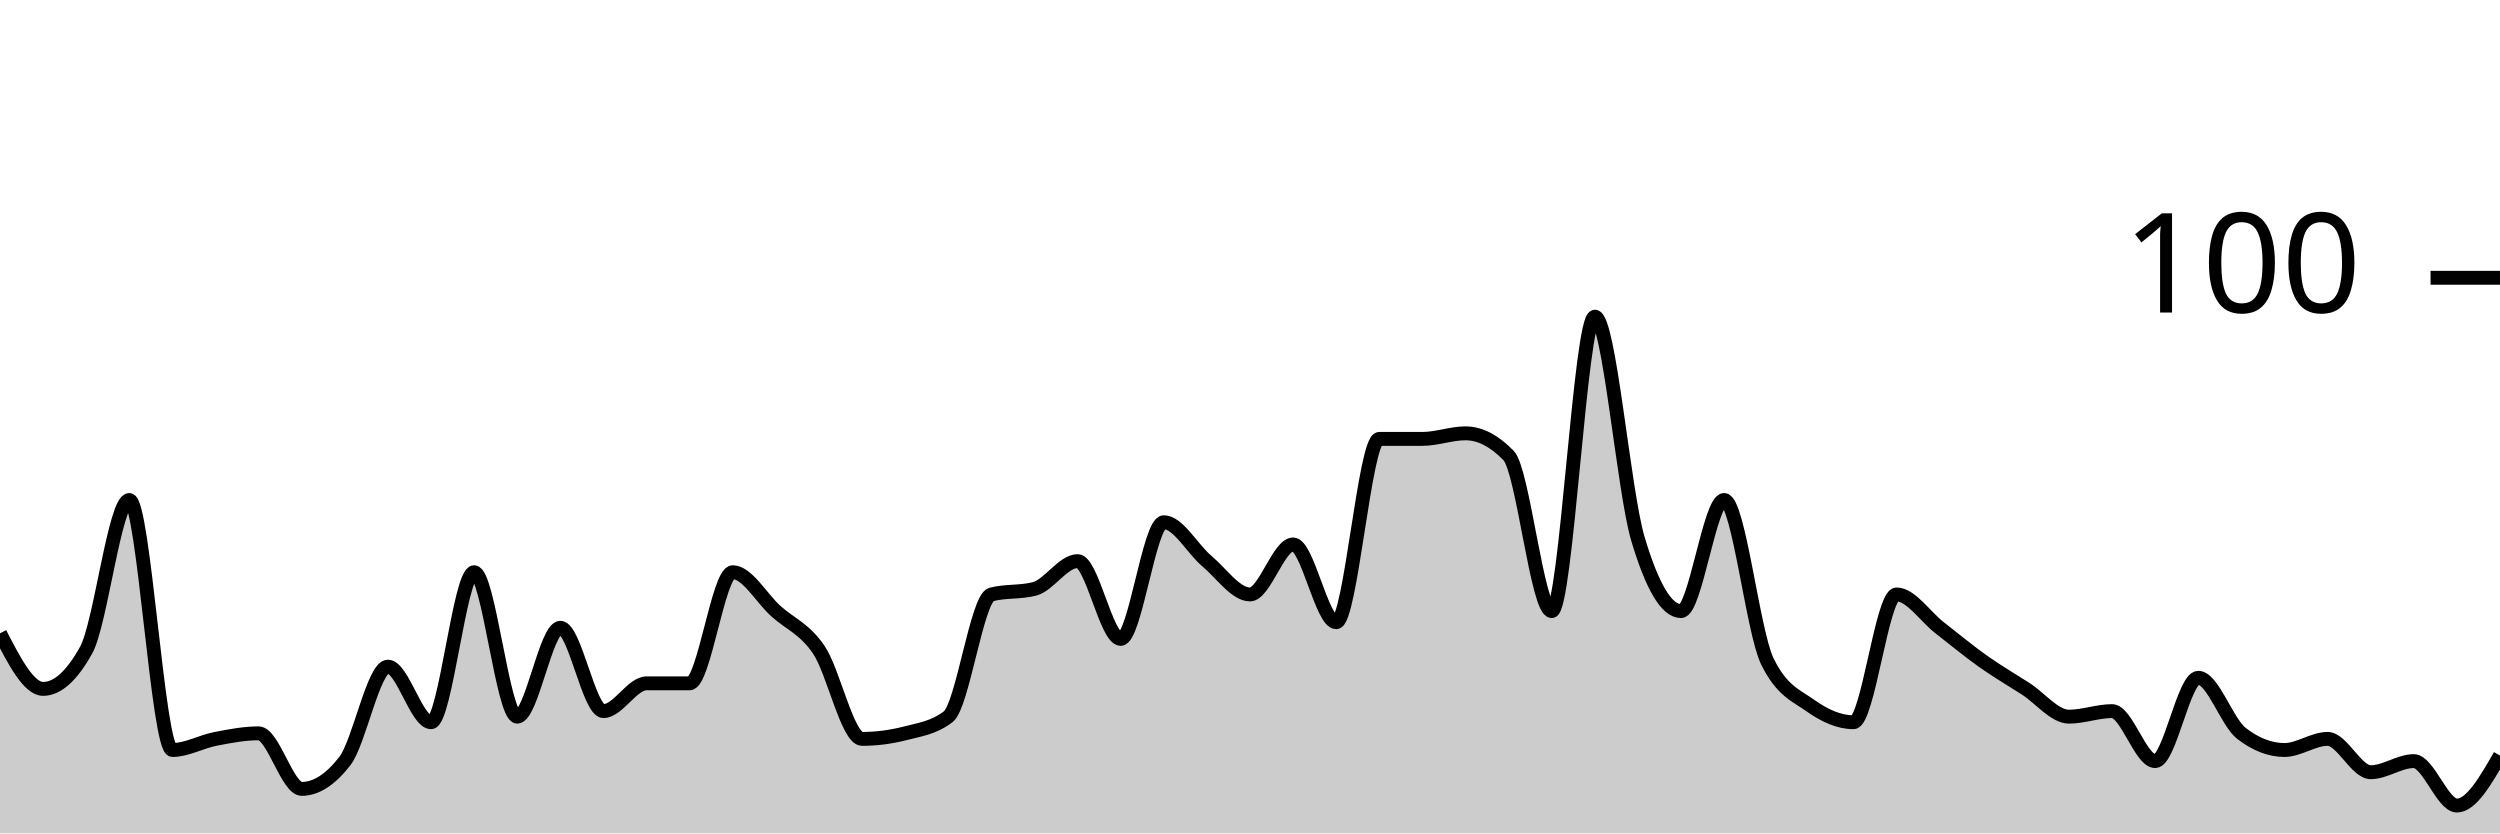
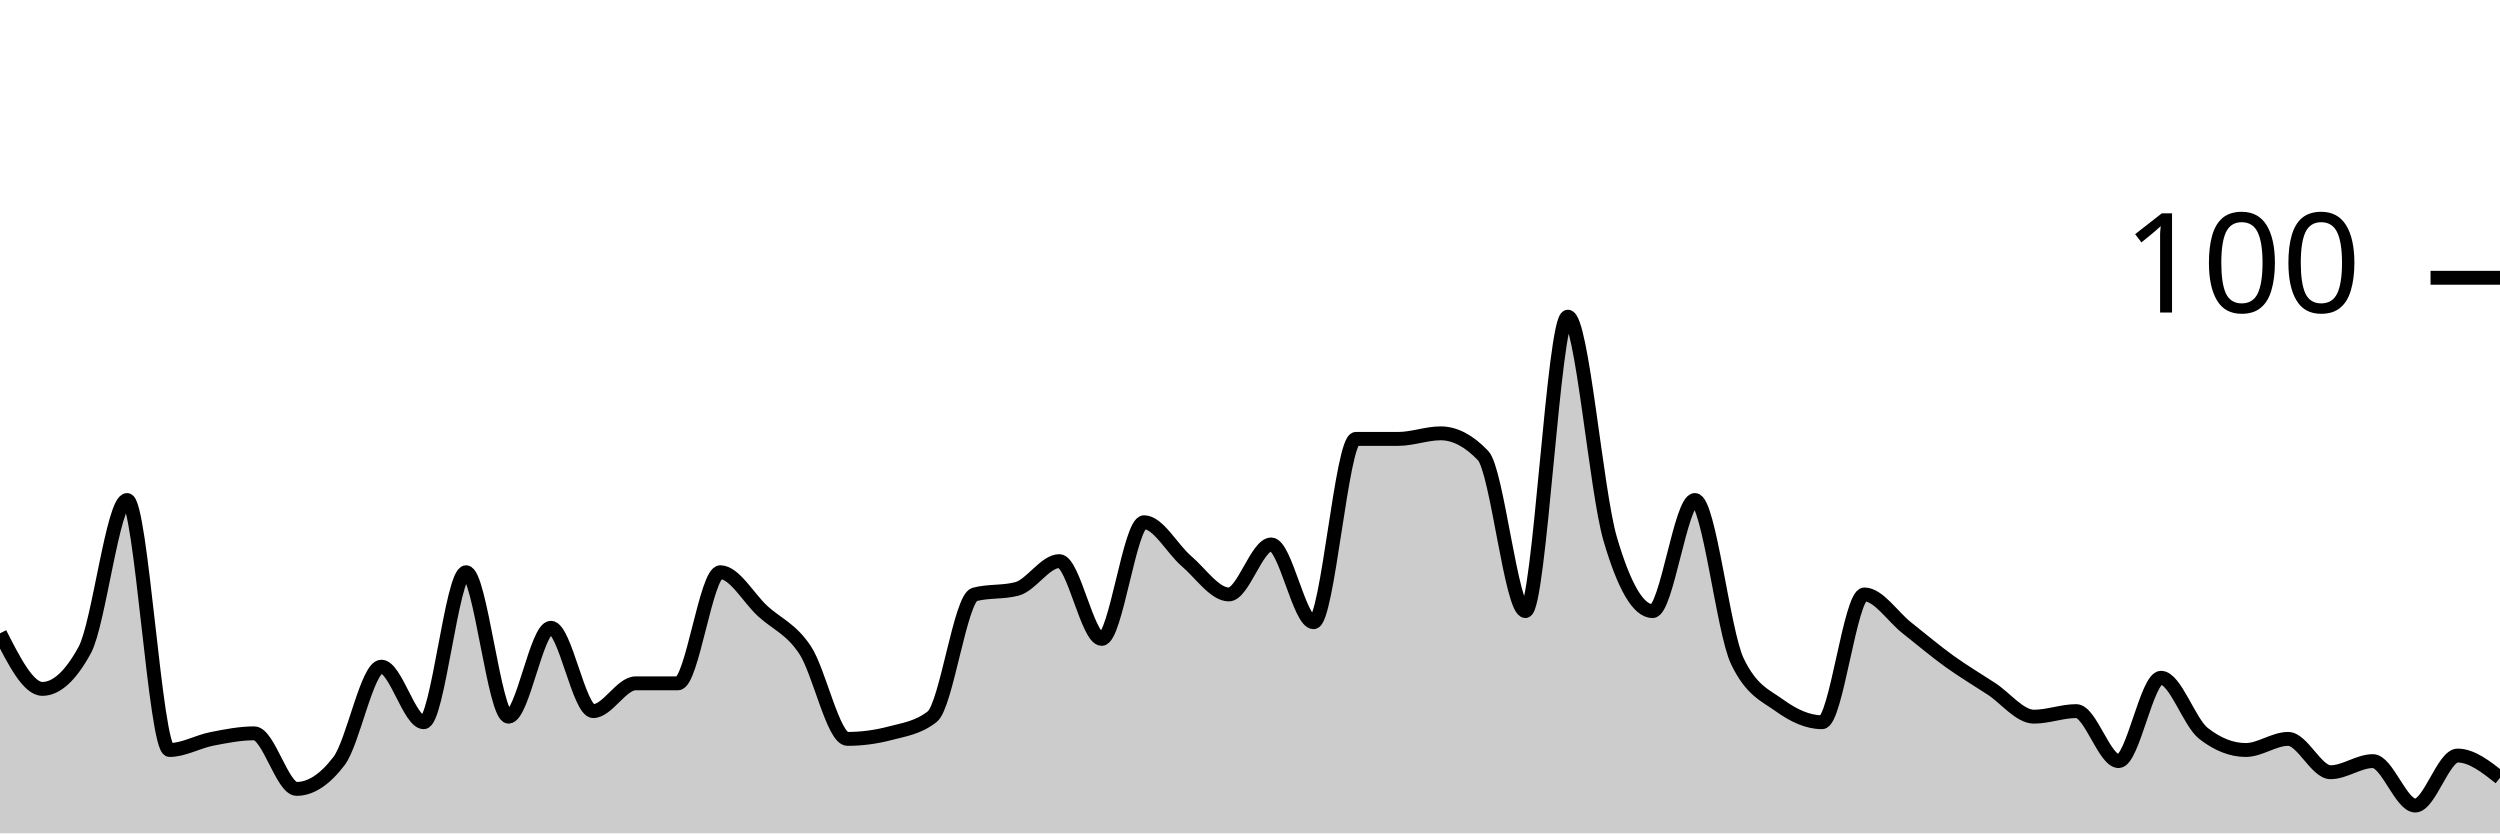
<svg xmlns="http://www.w3.org/2000/svg" viewBox="0 0 180 60">
  <g transform="translate(0,20)">
-     <path class="area" fill="rgba(0, 0, 0, 0.2)" d="M0,25.6C1.034,27.6,2.069,29.6,3.103,29.6C4.138,29.6,5.172,28.667,6.207,26.8C7.241,24.933,8.276,16,9.31,16C10.345,16,11.379,34,12.414,34C13.448,34,14.483,33.4,15.517,33.2C16.552,33,17.586,32.8,18.621,32.8C19.655,32.8,20.69,36.8,21.724,36.8C22.759,36.8,23.793,36.133,24.828,34.8C25.862,33.467,26.897,28,27.931,28C28.966,28,30,32,31.034,32C32.069,32,33.103,21.2,34.138,21.2C35.172,21.2,36.207,31.6,37.241,31.6C38.276,31.6,39.31,25.2,40.345,25.2C41.379,25.2,42.414,31.2,43.448,31.2C44.483,31.2,45.517,29.2,46.552,29.2C47.586,29.2,48.621,29.2,49.655,29.2C50.69,29.2,51.724,21.2,52.759,21.2C53.793,21.2,54.828,23.067,55.862,24C56.897,24.933,57.931,25.267,58.966,26.8C60,28.333,61.034,33.2,62.069,33.2C63.103,33.2,64.138,33.067,65.172,32.8C66.207,32.533,67.241,32.4,68.276,31.6C69.31,30.8,70.345,23.067,71.379,22.8C72.414,22.533,73.448,22.667,74.483,22.4C75.517,22.133,76.552,20.4,77.586,20.4C78.621,20.4,79.655,26,80.69,26C81.724,26,82.759,17.6,83.793,17.6C84.828,17.6,85.862,19.533,86.897,20.4C87.931,21.267,88.966,22.8,90,22.8C91.034,22.8,92.069,19.2,93.103,19.2C94.138,19.2,95.172,24.8,96.207,24.8C97.241,24.8,98.276,11.6,99.31,11.6C100.345,11.6,101.379,11.6,102.414,11.6C103.448,11.6,104.483,11.2,105.517,11.2C106.552,11.2,107.586,11.733,108.621,12.8C109.655,13.867,110.69,24,111.724,24C112.759,24,113.793,2.8,114.828,2.8C115.862,2.8,116.897,15.333,117.931,18.8C118.966,22.267,120,24,121.034,24C122.069,24,123.103,16,124.138,16C125.172,16,126.207,25.467,127.241,27.6C128.276,29.733,129.31,30.067,130.345,30.8C131.379,31.533,132.414,32,133.448,32C134.483,32,135.517,22.8,136.552,22.8C137.586,22.8,138.621,24.4,139.655,25.2C140.69,26,141.724,26.867,142.759,27.6C143.793,28.333,144.828,28.933,145.862,29.6C146.897,30.267,147.931,31.6,148.966,31.6C150,31.6,151.034,31.2,152.069,31.2C153.103,31.2,154.138,34.8,155.172,34.8C156.207,34.8,157.241,28.8,158.276,28.8C159.31,28.8,160.345,32,161.379,32.8C162.414,33.6,163.448,34,164.483,34C165.517,34,166.552,33.2,167.586,33.2C168.621,33.2,169.655,35.6,170.69,35.6C171.724,35.6,172.759,34.8,173.793,34.8C174.828,34.8,175.862,38,176.897,38C177.931,38,178.966,36.2,180,34.4L180,40C178.966,40,177.931,40,176.897,40C175.862,40,174.828,40,173.793,40C172.759,40,171.724,40,170.69,40C169.655,40,168.621,40,167.586,40C166.552,40,165.517,40,164.483,40C163.448,40,162.414,40,161.379,40C160.345,40,159.31,40,158.276,40C157.241,40,156.207,40,155.172,40C154.138,40,153.103,40,152.069,40C151.034,40,150,40,148.966,40C147.931,40,146.897,40,145.862,40C144.828,40,143.793,40,142.759,40C141.724,40,140.69,40,139.655,40C138.621,40,137.586,40,136.552,40C135.517,40,134.483,40,133.448,40C132.414,40,131.379,40,130.345,40C129.31,40,128.276,40,127.241,40C126.207,40,125.172,40,124.138,40C123.103,40,122.069,40,121.034,40C120,40,118.966,40,117.931,40C116.897,40,115.862,40,114.828,40C113.793,40,112.759,40,111.724,40C110.69,40,109.655,40,108.621,40C107.586,40,106.552,40,105.517,40C104.483,40,103.448,40,102.414,40C101.379,40,100.345,40,99.31,40C98.276,40,97.241,40,96.207,40C95.172,40,94.138,40,93.103,40C92.069,40,91.034,40,90,40C88.966,40,87.931,40,86.897,40C85.862,40,84.828,40,83.793,40C82.759,40,81.724,40,80.69,40C79.655,40,78.621,40,77.586,40C76.552,40,75.517,40,74.483,40C73.448,40,72.414,40,71.379,40C70.345,40,69.31,40,68.276,40C67.241,40,66.207,40,65.172,40C64.138,40,63.103,40,62.069,40C61.034,40,60,40,58.966,40C57.931,40,56.897,40,55.862,40C54.828,40,53.793,40,52.759,40C51.724,40,50.69,40,49.655,40C48.621,40,47.586,40,46.552,40C45.517,40,44.483,40,43.448,40C42.414,40,41.379,40,40.345,40C39.31,40,38.276,40,37.241,40C36.207,40,35.172,40,34.138,40C33.103,40,32.069,40,31.034,40C30,40,28.966,40,27.931,40C26.897,40,25.862,40,24.828,40C23.793,40,22.759,40,21.724,40C20.69,40,19.655,40,18.621,40C17.586,40,16.552,40,15.517,40C14.483,40,13.448,40,12.414,40C11.379,40,10.345,40,9.31,40C8.276,40,7.241,40,6.207,40C5.172,40,4.138,40,3.103,40C2.069,40,1.034,40,0,40Z" />
-     <path class="line" stroke="black" fill="none" d="M0,25.6C1.034,27.6,2.069,29.6,3.103,29.6C4.138,29.6,5.172,28.667,6.207,26.8C7.241,24.933,8.276,16,9.31,16C10.345,16,11.379,34,12.414,34C13.448,34,14.483,33.4,15.517,33.2C16.552,33,17.586,32.8,18.621,32.8C19.655,32.8,20.69,36.8,21.724,36.8C22.759,36.8,23.793,36.133,24.828,34.8C25.862,33.467,26.897,28,27.931,28C28.966,28,30,32,31.034,32C32.069,32,33.103,21.2,34.138,21.2C35.172,21.2,36.207,31.6,37.241,31.6C38.276,31.6,39.31,25.2,40.345,25.2C41.379,25.2,42.414,31.2,43.448,31.2C44.483,31.2,45.517,29.2,46.552,29.2C47.586,29.2,48.621,29.2,49.655,29.2C50.69,29.2,51.724,21.2,52.759,21.2C53.793,21.2,54.828,23.067,55.862,24C56.897,24.933,57.931,25.267,58.966,26.8C60,28.333,61.034,33.2,62.069,33.2C63.103,33.2,64.138,33.067,65.172,32.8C66.207,32.533,67.241,32.4,68.276,31.6C69.31,30.8,70.345,23.067,71.379,22.8C72.414,22.533,73.448,22.667,74.483,22.4C75.517,22.133,76.552,20.4,77.586,20.4C78.621,20.4,79.655,26,80.69,26C81.724,26,82.759,17.6,83.793,17.6C84.828,17.6,85.862,19.533,86.897,20.4C87.931,21.267,88.966,22.8,90,22.8C91.034,22.8,92.069,19.2,93.103,19.2C94.138,19.2,95.172,24.8,96.207,24.8C97.241,24.8,98.276,11.6,99.31,11.6C100.345,11.6,101.379,11.6,102.414,11.6C103.448,11.6,104.483,11.2,105.517,11.2C106.552,11.2,107.586,11.733,108.621,12.8C109.655,13.867,110.69,24,111.724,24C112.759,24,113.793,2.8,114.828,2.8C115.862,2.8,116.897,15.333,117.931,18.8C118.966,22.267,120,24,121.034,24C122.069,24,123.103,16,124.138,16C125.172,16,126.207,25.467,127.241,27.6C128.276,29.733,129.31,30.067,130.345,30.8C131.379,31.533,132.414,32,133.448,32C134.483,32,135.517,22.8,136.552,22.8C137.586,22.8,138.621,24.4,139.655,25.2C140.69,26,141.724,26.867,142.759,27.6C143.793,28.333,144.828,28.933,145.862,29.6C146.897,30.267,147.931,31.6,148.966,31.6C150,31.6,151.034,31.2,152.069,31.2C153.103,31.2,154.138,34.8,155.172,34.8C156.207,34.8,157.241,28.8,158.276,28.8C159.31,28.8,160.345,32,161.379,32.8C162.414,33.6,163.448,34,164.483,34C165.517,34,166.552,33.2,167.586,33.2C168.621,33.2,169.655,35.6,170.69,35.6C171.724,35.6,172.759,34.8,173.793,34.8C174.828,34.8,175.862,38,176.897,38C177.931,38,178.966,36.2,180,34.4" />
+     <path class="area" fill="rgba(0, 0, 0, 0.2)" d="M0,25.6C1.017,27.6,2.034,29.6,3.051,29.6C4.068,29.6,5.085,28.667,6.102,26.8C7.119,24.933,8.136,16,9.153,16C10.169,16,11.186,34,12.203,34C13.22,34,14.237,33.4,15.254,33.2C16.271,33,17.288,32.8,18.305,32.8C19.322,32.8,20.339,36.8,21.356,36.8C22.373,36.8,23.39,36.133,24.407,34.8C25.424,33.467,26.441,28,27.458,28C28.475,28,29.492,32,30.508,32C31.525,32,32.542,21.2,33.559,21.2C34.576,21.2,35.593,31.6,36.61,31.6C37.627,31.6,38.644,25.2,39.661,25.2C40.678,25.2,41.695,31.2,42.712,31.2C43.729,31.2,44.746,29.2,45.763,29.2C46.78,29.2,47.797,29.2,48.814,29.2C49.831,29.2,50.847,21.2,51.864,21.2C52.881,21.2,53.898,23.067,54.915,24C55.932,24.933,56.949,25.267,57.966,26.8C58.983,28.333,60,33.2,61.017,33.2C62.034,33.2,63.051,33.067,64.068,32.8C65.085,32.533,66.102,32.4,67.119,31.6C68.136,30.8,69.153,23.067,70.169,22.8C71.186,22.533,72.203,22.667,73.22,22.4C74.237,22.133,75.254,20.4,76.271,20.4C77.288,20.4,78.305,26,79.322,26C80.339,26,81.356,17.6,82.373,17.6C83.39,17.6,84.407,19.533,85.424,20.4C86.441,21.267,87.458,22.8,88.475,22.8C89.492,22.8,90.508,19.2,91.525,19.2C92.542,19.2,93.559,24.8,94.576,24.8C95.593,24.8,96.61,11.6,97.627,11.6C98.644,11.6,99.661,11.6,100.678,11.6C101.695,11.6,102.712,11.2,103.729,11.2C104.746,11.2,105.763,11.733,106.78,12.8C107.797,13.867,108.814,24,109.831,24C110.847,24,111.864,2.8,112.881,2.8C113.898,2.8,114.915,15.333,115.932,18.8C116.949,22.267,117.966,24,118.983,24C120,24,121.017,16,122.034,16C123.051,16,124.068,25.467,125.085,27.6C126.102,29.733,127.119,30.067,128.136,30.8C129.153,31.533,130.169,32,131.186,32C132.203,32,133.22,22.8,134.237,22.8C135.254,22.8,136.271,24.4,137.288,25.2C138.305,26,139.322,26.867,140.339,27.6C141.356,28.333,142.373,28.933,143.39,29.6C144.407,30.267,145.424,31.6,146.441,31.6C147.458,31.6,148.475,31.2,149.492,31.2C150.508,31.2,151.525,34.8,152.542,34.8C153.559,34.8,154.576,28.8,155.593,28.8C156.61,28.8,157.627,32,158.644,32.8C159.661,33.6,160.678,34,161.695,34C162.712,34,163.729,33.2,164.746,33.2C165.763,33.2,166.78,35.6,167.797,35.6C168.814,35.6,169.831,34.8,170.847,34.8C171.864,34.8,172.881,38,173.898,38C174.915,38,175.932,34.4,176.949,34.4C177.966,34.4,178.983,35.2,180,36L180,40C178.983,40,177.966,40,176.949,40C175.932,40,174.915,40,173.898,40C172.881,40,171.864,40,170.847,40C169.831,40,168.814,40,167.797,40C166.78,40,165.763,40,164.746,40C163.729,40,162.712,40,161.695,40C160.678,40,159.661,40,158.644,40C157.627,40,156.61,40,155.593,40C154.576,40,153.559,40,152.542,40C151.525,40,150.508,40,149.492,40C148.475,40,147.458,40,146.441,40C145.424,40,144.407,40,143.39,40C142.373,40,141.356,40,140.339,40C139.322,40,138.305,40,137.288,40C136.271,40,135.254,40,134.237,40C133.22,40,132.203,40,131.186,40C130.169,40,129.153,40,128.136,40C127.119,40,126.102,40,125.085,40C124.068,40,123.051,40,122.034,40C121.017,40,120,40,118.983,40C117.966,40,116.949,40,115.932,40C114.915,40,113.898,40,112.881,40C111.864,40,110.847,40,109.831,40C108.814,40,107.797,40,106.78,40C105.763,40,104.746,40,103.729,40C102.712,40,101.695,40,100.678,40C99.661,40,98.644,40,97.627,40C96.61,40,95.593,40,94.576,40C93.559,40,92.542,40,91.525,40C90.508,40,89.492,40,88.475,40C87.458,40,86.441,40,85.424,40C84.407,40,83.39,40,82.373,40C81.356,40,80.339,40,79.322,40C78.305,40,77.288,40,76.271,40C75.254,40,74.237,40,73.22,40C72.203,40,71.186,40,70.169,40C69.153,40,68.136,40,67.119,40C66.102,40,65.085,40,64.068,40C63.051,40,62.034,40,61.017,40C60,40,58.983,40,57.966,40C56.949,40,55.932,40,54.915,40C53.898,40,52.881,40,51.864,40C50.847,40,49.831,40,48.814,40C47.797,40,46.78,40,45.763,40C44.746,40,43.729,40,42.712,40C41.695,40,40.678,40,39.661,40C38.644,40,37.627,40,36.61,40C35.593,40,34.576,40,33.559,40C32.542,40,31.525,40,30.508,40C29.492,40,28.475,40,27.458,40C26.441,40,25.424,40,24.407,40C23.39,40,22.373,40,21.356,40C20.339,40,19.322,40,18.305,40C17.288,40,16.271,40,15.254,40C14.237,40,13.22,40,12.203,40C11.186,40,10.169,40,9.153,40C8.136,40,7.119,40,6.102,40C5.085,40,4.068,40,3.051,40C2.034,40,1.017,40,0,40Z" />
+     <path class="line" stroke="black" fill="none" d="M0,25.6C1.017,27.6,2.034,29.6,3.051,29.6C4.068,29.6,5.085,28.667,6.102,26.8C7.119,24.933,8.136,16,9.153,16C10.169,16,11.186,34,12.203,34C13.22,34,14.237,33.4,15.254,33.2C16.271,33,17.288,32.8,18.305,32.8C19.322,32.8,20.339,36.8,21.356,36.8C22.373,36.8,23.39,36.133,24.407,34.8C25.424,33.467,26.441,28,27.458,28C28.475,28,29.492,32,30.508,32C31.525,32,32.542,21.2,33.559,21.2C34.576,21.2,35.593,31.6,36.61,31.6C37.627,31.6,38.644,25.2,39.661,25.2C40.678,25.2,41.695,31.2,42.712,31.2C43.729,31.2,44.746,29.2,45.763,29.2C46.78,29.2,47.797,29.2,48.814,29.2C49.831,29.2,50.847,21.2,51.864,21.2C52.881,21.2,53.898,23.067,54.915,24C55.932,24.933,56.949,25.267,57.966,26.8C58.983,28.333,60,33.2,61.017,33.2C62.034,33.2,63.051,33.067,64.068,32.8C65.085,32.533,66.102,32.4,67.119,31.6C68.136,30.8,69.153,23.067,70.169,22.8C71.186,22.533,72.203,22.667,73.22,22.4C74.237,22.133,75.254,20.4,76.271,20.4C77.288,20.4,78.305,26,79.322,26C80.339,26,81.356,17.6,82.373,17.6C83.39,17.6,84.407,19.533,85.424,20.4C86.441,21.267,87.458,22.8,88.475,22.8C89.492,22.8,90.508,19.2,91.525,19.2C92.542,19.2,93.559,24.8,94.576,24.8C95.593,24.8,96.61,11.6,97.627,11.6C98.644,11.6,99.661,11.6,100.678,11.6C101.695,11.6,102.712,11.2,103.729,11.2C104.746,11.2,105.763,11.733,106.78,12.8C107.797,13.867,108.814,24,109.831,24C110.847,24,111.864,2.8,112.881,2.8C113.898,2.8,114.915,15.333,115.932,18.8C116.949,22.267,117.966,24,118.983,24C120,24,121.017,16,122.034,16C123.051,16,124.068,25.467,125.085,27.6C126.102,29.733,127.119,30.067,128.136,30.8C129.153,31.533,130.169,32,131.186,32C132.203,32,133.22,22.8,134.237,22.8C135.254,22.8,136.271,24.4,137.288,25.2C138.305,26,139.322,26.867,140.339,27.6C141.356,28.333,142.373,28.933,143.39,29.6C144.407,30.267,145.424,31.6,146.441,31.6C147.458,31.6,148.475,31.2,149.492,31.2C150.508,31.2,151.525,34.8,152.542,34.8C153.559,34.8,154.576,28.8,155.593,28.8C156.61,28.8,157.627,32,158.644,32.8C159.661,33.6,160.678,34,161.695,34C162.712,34,163.729,33.2,164.746,33.2C165.763,33.2,166.78,35.6,167.797,35.6C168.814,35.6,169.831,34.8,170.847,34.8C171.864,34.8,172.881,38,173.898,38C174.915,38,175.932,34.4,176.949,34.4C177.966,34.4,178.983,35.2,180,36" />
    <path class="axis-ceiling" stroke-width="1" stroke="black" fill="none" d="M175,0L180,0" />
    <text class="axis-ceiling-label" font-family="sans-serif" text-anchor="end" font-size="10px" x="170" y="2.5">100</text>
  </g>
</svg>
